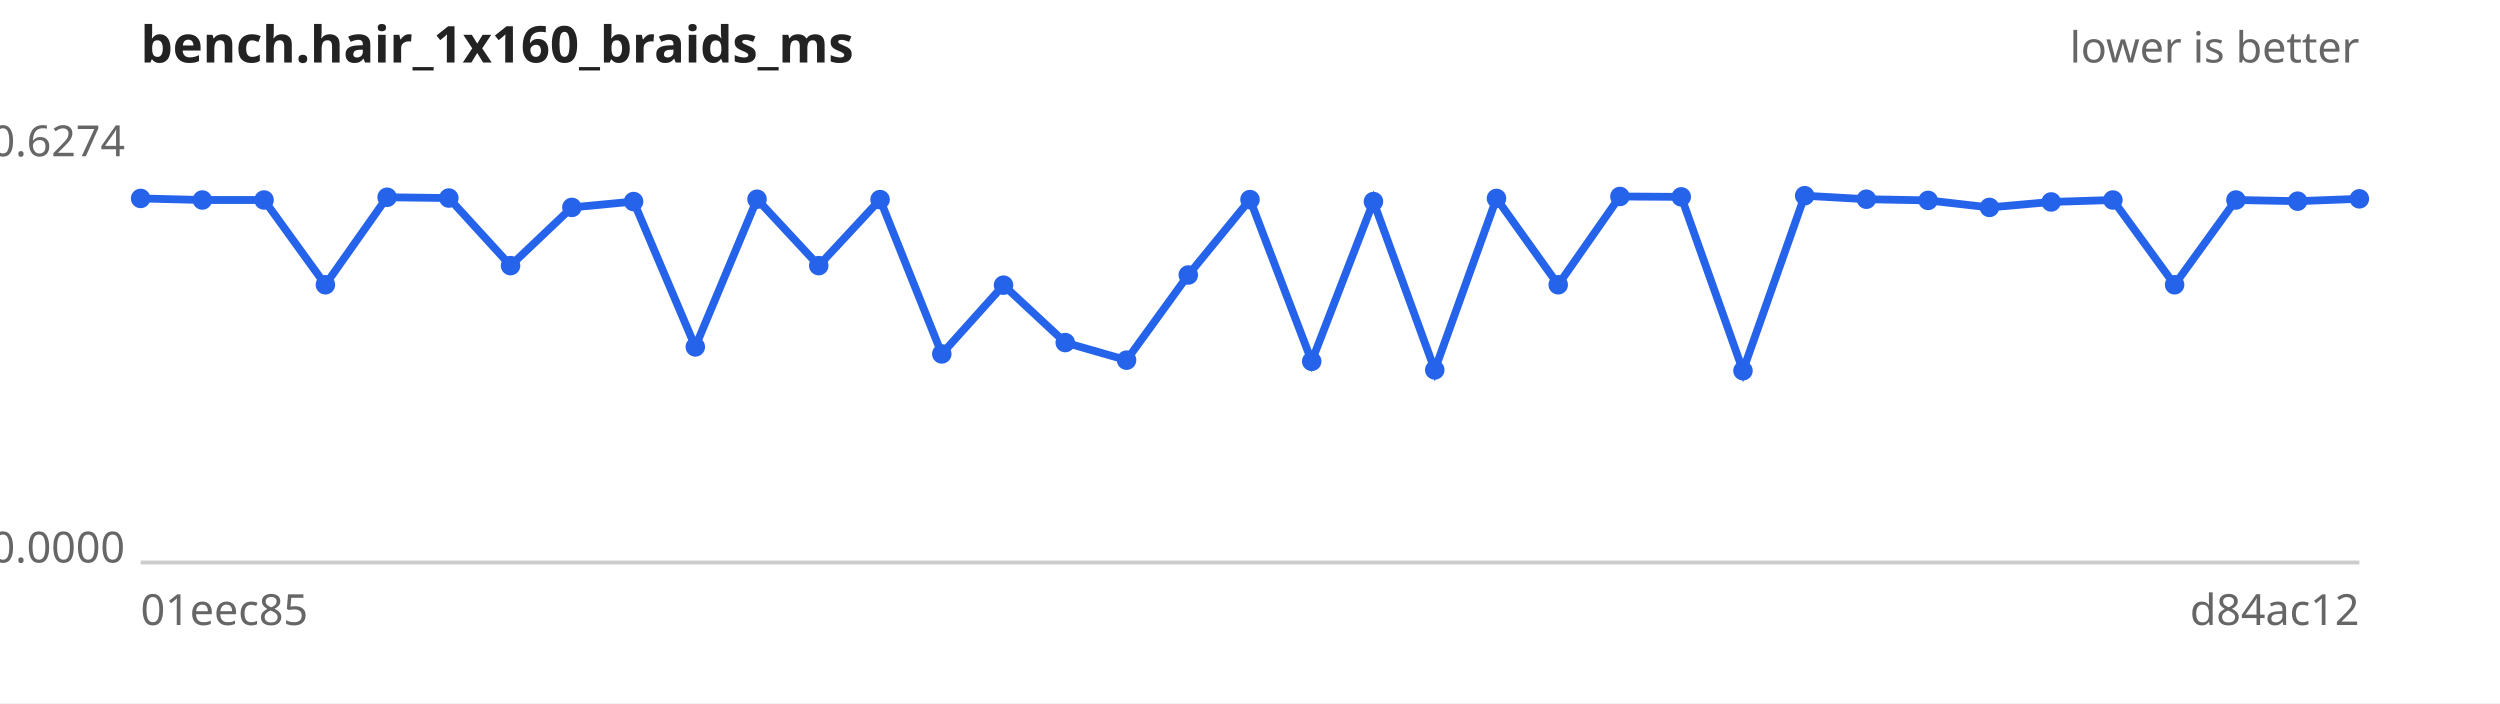
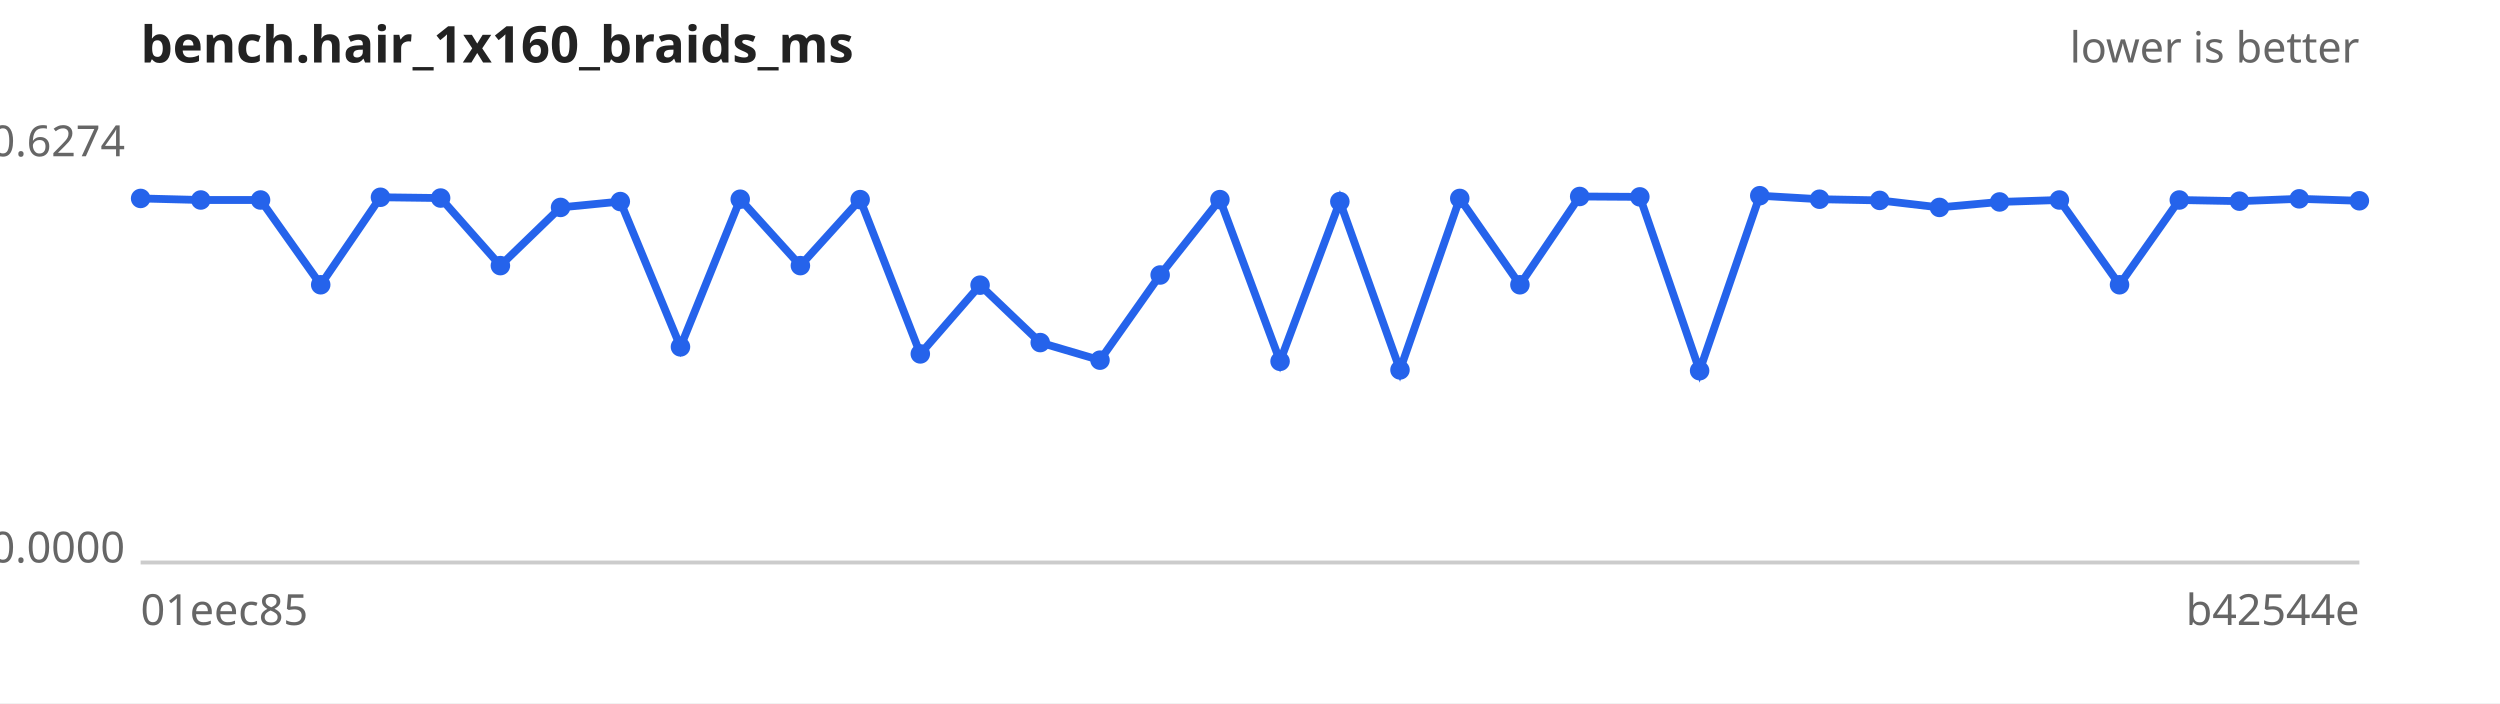
<svg xmlns="http://www.w3.org/2000/svg" width="640" height="180" viewBox="0 0 640 180" font-family="sans-serif" font-size="11">
  <rect width="640" height="180" fill="#ffffff" />
  <text x="36" y="16" font-size="13" font-weight="bold" fill="#222">bench.hair_1x160_braids_ms</text>
  <text x="604" y="16" text-anchor="end" fill="#666">lower is better</text>
  <line x1="36" y1="144" x2="604" y2="144" stroke="#ccc" />
  <text x="32" y="40.0" text-anchor="end" fill="#666">0.6274</text>
  <text x="32" y="144.0" text-anchor="end" fill="#666">0.0000</text>
  <text x="36" y="160" fill="#666">01eec85</text>
-   <text x="604" y="160" text-anchor="end" fill="#666">d84ac12</text>
-   <path d="M36.0,50.8 L51.8,51.2 L67.6,51.2 L83.3,72.9 L99.1,50.5 L114.9,50.7 L130.7,68.0 L146.4,53.1 L162.2,51.6 L178.0,88.8 L193.8,51.0 L209.6,68.0 L225.3,51.1 L241.1,90.6 L256.9,73.0 L272.7,87.7 L288.4,92.2 L304.2,70.4 L320.0,51.1 L335.8,92.5 L351.6,51.6 L367.3,94.7 L383.1,50.8 L398.9,72.9 L414.7,50.3 L430.4,50.4 L446.2,94.9 L462.0,50.1 L477.8,51.0 L493.6,51.3 L509.3,53.1 L525.1,51.7 L540.9,51.2 L556.7,72.9 L572.4,51.2 L588.2,51.5 L604.0,50.9" fill="none" stroke="#2563eb" stroke-width="2" />
+   <text x="604" y="160" text-anchor="end" fill="#666">b42544e</text>
+   <path d="M36.0,50.8 L51.4,51.2 L66.7,51.2 L82.1,72.9 L97.4,50.5 L112.8,50.7 L128.1,68.0 L143.5,53.1 L158.8,51.6 L174.2,88.8 L189.5,51.0 L204.9,68.0 L220.2,51.1 L235.6,90.6 L250.9,73.0 L266.3,87.7 L281.6,92.2 L297.0,70.4 L312.3,51.1 L327.7,92.5 L343.0,51.6 L358.4,94.7 L373.7,50.8 L389.1,72.9 L404.4,50.3 L419.8,50.4 L435.1,94.9 L450.5,50.1 L465.8,51.0 L481.2,51.3 L496.5,53.1 L511.9,51.7 L527.2,51.2 L542.6,72.9 L557.9,51.2 L573.3,51.5 L588.6,50.9 L604.0,51.4" fill="none" stroke="#2563eb" stroke-width="2" />
  <g fill="#2563eb">
    <circle cx="36.0" cy="50.8" r="2.5" />
-     <circle cx="51.8" cy="51.2" r="2.5" />
-     <circle cx="67.6" cy="51.2" r="2.5" />
-     <circle cx="83.3" cy="72.9" r="2.5" />
-     <circle cx="99.1" cy="50.5" r="2.5" />
-     <circle cx="114.9" cy="50.7" r="2.5" />
-     <circle cx="130.7" cy="68.0" r="2.5" />
-     <circle cx="146.4" cy="53.1" r="2.5" />
-     <circle cx="162.2" cy="51.6" r="2.5" />
-     <circle cx="178.0" cy="88.8" r="2.5" />
-     <circle cx="193.8" cy="51.0" r="2.5" />
-     <circle cx="209.6" cy="68.0" r="2.5" />
-     <circle cx="225.3" cy="51.1" r="2.5" />
-     <circle cx="241.1" cy="90.6" r="2.5" />
-     <circle cx="256.9" cy="73.0" r="2.5" />
-     <circle cx="272.7" cy="87.7" r="2.5" />
-     <circle cx="288.4" cy="92.2" r="2.5" />
-     <circle cx="304.2" cy="70.4" r="2.5" />
-     <circle cx="320.0" cy="51.1" r="2.5" />
-     <circle cx="335.8" cy="92.5" r="2.5" />
-     <circle cx="351.6" cy="51.6" r="2.5" />
-     <circle cx="367.3" cy="94.7" r="2.5" />
-     <circle cx="383.1" cy="50.8" r="2.5" />
-     <circle cx="398.9" cy="72.9" r="2.5" />
-     <circle cx="414.7" cy="50.3" r="2.5" />
-     <circle cx="430.4" cy="50.4" r="2.5" />
-     <circle cx="446.2" cy="94.9" r="2.5" />
-     <circle cx="462.0" cy="50.1" r="2.5" />
-     <circle cx="477.8" cy="51.0" r="2.5" />
-     <circle cx="493.6" cy="51.3" r="2.5" />
-     <circle cx="509.3" cy="53.1" r="2.5" />
-     <circle cx="525.1" cy="51.7" r="2.5" />
-     <circle cx="540.9" cy="51.2" r="2.5" />
-     <circle cx="556.7" cy="72.9" r="2.5" />
-     <circle cx="572.4" cy="51.2" r="2.5" />
-     <circle cx="588.2" cy="51.5" r="2.5" />
-     <circle cx="604.0" cy="50.9" r="2.5" />
+     <circle cx="51.4" cy="51.2" r="2.5" />
+     <circle cx="66.7" cy="51.2" r="2.5" />
+     <circle cx="82.1" cy="72.9" r="2.5" />
+     <circle cx="97.4" cy="50.5" r="2.5" />
+     <circle cx="112.8" cy="50.7" r="2.5" />
+     <circle cx="128.1" cy="68.0" r="2.5" />
+     <circle cx="143.5" cy="53.1" r="2.5" />
+     <circle cx="158.8" cy="51.6" r="2.5" />
+     <circle cx="174.2" cy="88.8" r="2.5" />
+     <circle cx="189.5" cy="51.0" r="2.5" />
+     <circle cx="204.9" cy="68.0" r="2.5" />
+     <circle cx="220.2" cy="51.1" r="2.5" />
+     <circle cx="235.6" cy="90.6" r="2.5" />
+     <circle cx="250.9" cy="73.0" r="2.5" />
+     <circle cx="266.3" cy="87.7" r="2.5" />
+     <circle cx="281.6" cy="92.2" r="2.5" />
+     <circle cx="297.0" cy="70.4" r="2.5" />
+     <circle cx="312.3" cy="51.1" r="2.5" />
+     <circle cx="327.7" cy="92.5" r="2.5" />
+     <circle cx="343.0" cy="51.6" r="2.5" />
+     <circle cx="358.4" cy="94.7" r="2.5" />
+     <circle cx="373.7" cy="50.8" r="2.5" />
+     <circle cx="389.1" cy="72.9" r="2.5" />
+     <circle cx="404.4" cy="50.3" r="2.5" />
+     <circle cx="419.8" cy="50.4" r="2.5" />
+     <circle cx="435.1" cy="94.9" r="2.5" />
+     <circle cx="450.5" cy="50.1" r="2.5" />
+     <circle cx="465.8" cy="51.0" r="2.5" />
+     <circle cx="481.2" cy="51.3" r="2.5" />
+     <circle cx="496.5" cy="53.1" r="2.5" />
+     <circle cx="511.9" cy="51.7" r="2.5" />
+     <circle cx="527.2" cy="51.2" r="2.5" />
+     <circle cx="542.6" cy="72.9" r="2.5" />
+     <circle cx="557.9" cy="51.2" r="2.5" />
+     <circle cx="573.3" cy="51.5" r="2.5" />
+     <circle cx="588.6" cy="50.9" r="2.5" />
+     <circle cx="604.0" cy="51.4" r="2.5" />
  </g>
</svg>
